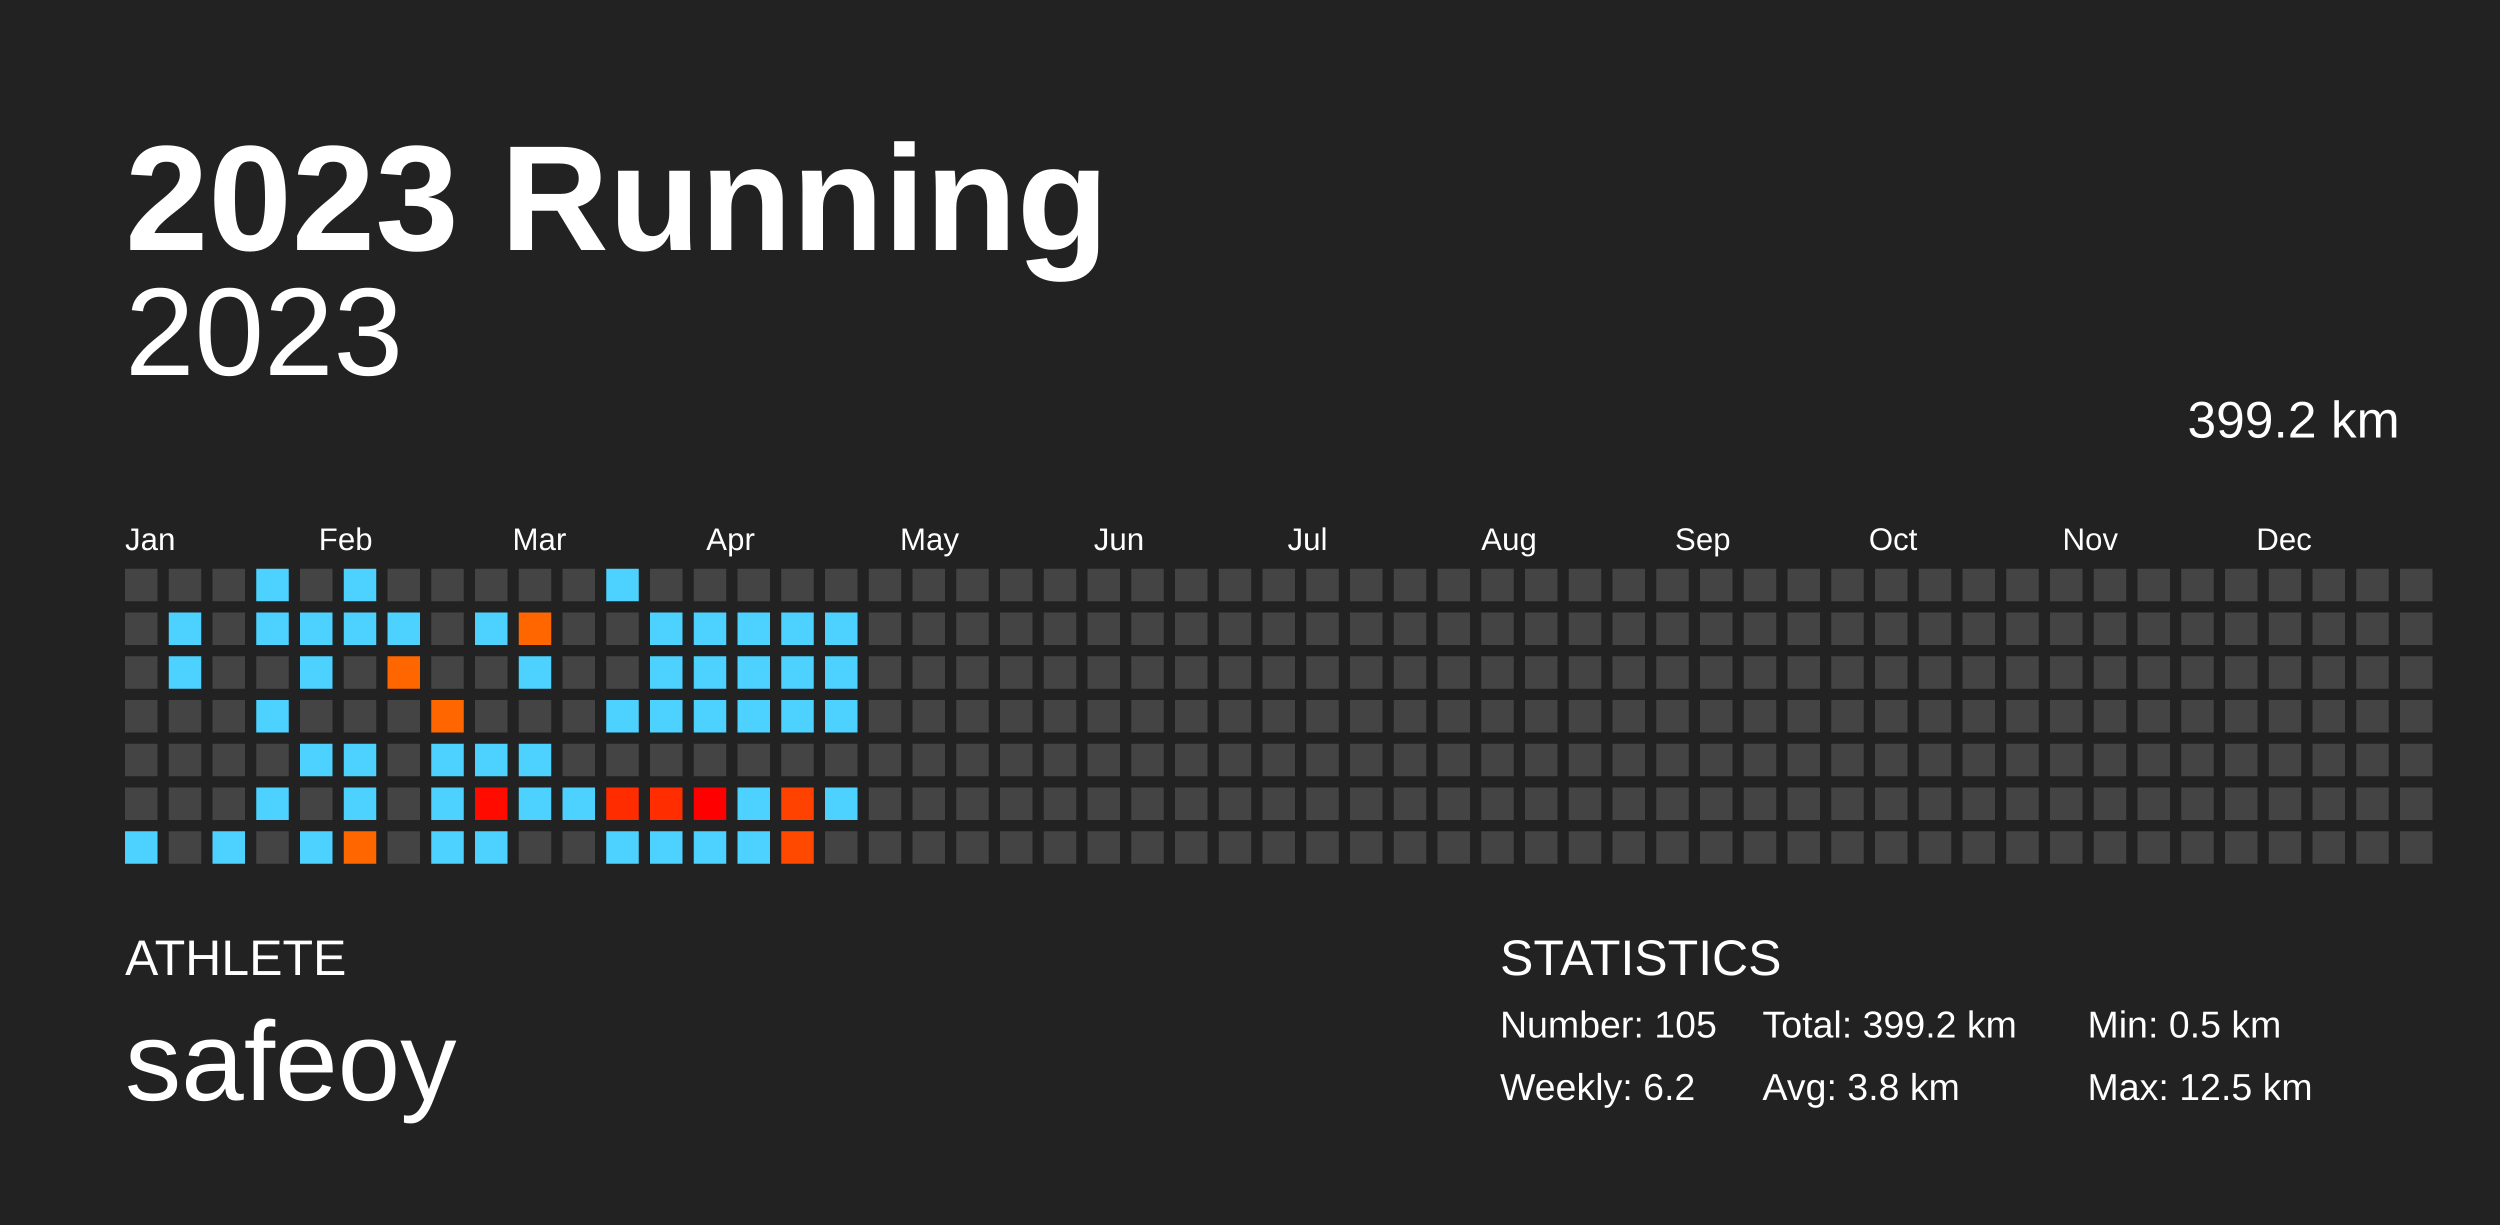
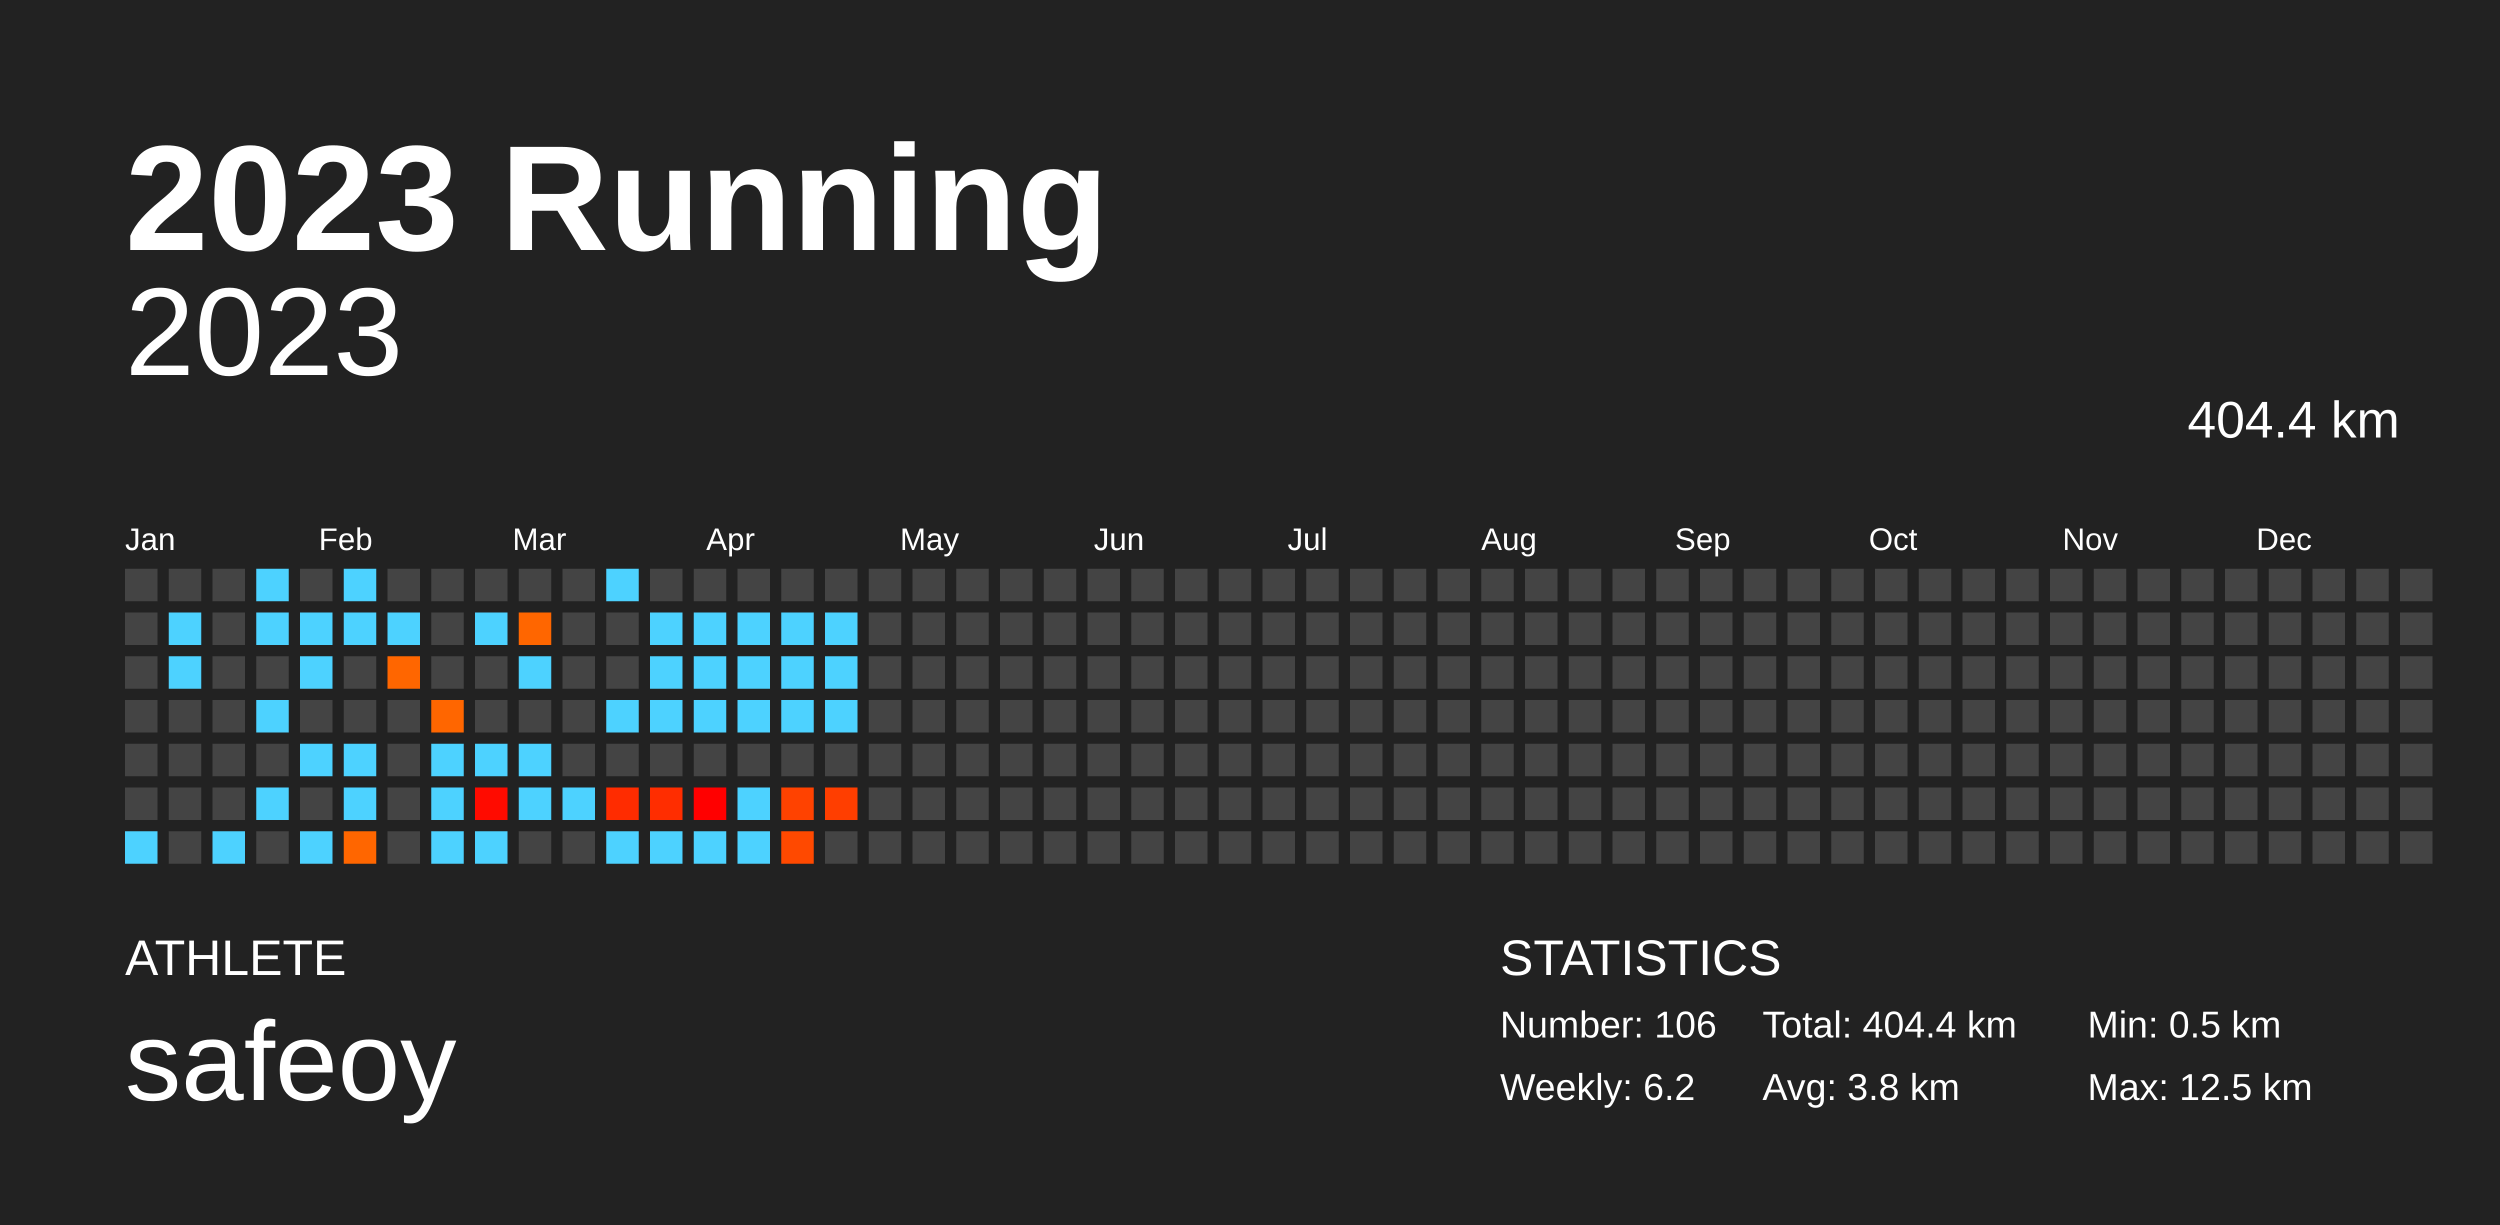
<svg xmlns="http://www.w3.org/2000/svg" baseProfile="full" height="98mm" version="1.1" viewBox="0,0,200,98" width="200mm">
  <defs />
  <rect fill="#222222" height="98" width="200" x="0" y="0" />
  <text fill="#FFFFFF" style="font-size:12px; font-family:Arial; font-weight:bold;" x="10" y="20">2023 Running</text>
  <text fill="#FFFFFF" style="font-size:4px; font-family:Arial" x="10" y="78">ATHLETE</text>
  <text fill="#FFFFFF" style="font-size:9px; font-family:Arial" x="10" y="88">safeoy</text>
  <text fill="#FFFFFF" style="font-size:4px; font-family:Arial" x="120" y="78">STATISTICS</text>
-   <text fill="#FFFFFF" style="font-size:3px; font-family:Arial" x="120" y="83">Number: 105</text>
+   <text fill="#FFFFFF" style="font-size:3px; font-family:Arial" x="120" y="83">Number: 106</text>
  <text fill="#FFFFFF" style="font-size:3px; font-family:Arial" x="120" y="88">Weekly: 6.2</text>
-   <text fill="#FFFFFF" style="font-size:3px; font-family:Arial" x="141" y="83">Total: 399.2 km</text>
+   <text fill="#FFFFFF" style="font-size:3px; font-family:Arial" x="141" y="83">Total: 404.4 km</text>
  <text fill="#FFFFFF" style="font-size:3px; font-family:Arial" x="141" y="88">Avg: 3.8 km</text>
  <text fill="#FFFFFF" style="font-size:3px; font-family:Arial" x="167" y="83">Min: 0.5 km</text>
  <text fill="#FFFFFF" style="font-size:3px; font-family:Arial" x="167" y="88">Max: 12.5 km</text>
  <text alignment-baseline="hanging" fill="#FFFFFF" style="font-size:10.0px; font-family:Arial;" x="10" y="30">2023</text>
-   <text alignment-baseline="hanging" fill="#FFFFFF" style="font-size:4.125px; font-family:Arial;" x="175" y="35">399.2 km</text>
+   <text alignment-baseline="hanging" fill="#FFFFFF" style="font-size:4.125px; font-family:Arial;" x="175" y="35">404.4 km</text>
  <text fill="#FFFFFF" style="font-size:2.5px; font-family:Arial" x="10.0" y="44">Jan</text>
  <text fill="#FFFFFF" style="font-size:2.5px; font-family:Arial" x="25.5" y="44">Feb</text>
  <text fill="#FFFFFF" style="font-size:2.5px; font-family:Arial" x="41.0" y="44">Mar</text>
  <text fill="#FFFFFF" style="font-size:2.5px; font-family:Arial" x="56.5" y="44">Apr</text>
  <text fill="#FFFFFF" style="font-size:2.5px; font-family:Arial" x="72.0" y="44">May</text>
  <text fill="#FFFFFF" style="font-size:2.5px; font-family:Arial" x="87.5" y="44">Jun</text>
  <text fill="#FFFFFF" style="font-size:2.5px; font-family:Arial" x="103.0" y="44">Jul</text>
  <text fill="#FFFFFF" style="font-size:2.5px; font-family:Arial" x="118.5" y="44">Aug</text>
  <text fill="#FFFFFF" style="font-size:2.5px; font-family:Arial" x="134.0" y="44">Sep</text>
  <text fill="#FFFFFF" style="font-size:2.5px; font-family:Arial" x="149.5" y="44">Oct</text>
  <text fill="#FFFFFF" style="font-size:2.5px; font-family:Arial" x="165.0" y="44">Nov</text>
  <text fill="#FFFFFF" style="font-size:2.5px; font-family:Arial" x="180.5" y="44">Dec</text>
  <rect fill="#444444" height="2.6" width="2.6" x="10.0" y="45.5" />
  <rect fill="#444444" height="2.6" width="2.6" x="10.0" y="49.0" />
  <rect fill="#444444" height="2.6" width="2.6" x="10.0" y="52.5" />
  <rect fill="#444444" height="2.6" width="2.6" x="10.0" y="56.0" />
  <rect fill="#444444" height="2.6" width="2.6" x="10.0" y="59.5" />
  <rect fill="#444444" height="2.6" width="2.6" x="10.0" y="63.0" />
  <rect fill="#4dd2ff" height="2.6" width="2.6" x="10.0" y="66.5" />
  <rect fill="#444444" height="2.6" width="2.6" x="13.5" y="45.5" />
  <rect fill="#4dd2ff" height="2.6" width="2.6" x="13.5" y="49.0" />
  <rect fill="#4dd2ff" height="2.6" width="2.6" x="13.5" y="52.5" />
  <rect fill="#444444" height="2.6" width="2.6" x="13.5" y="56.0" />
  <rect fill="#444444" height="2.6" width="2.6" x="13.5" y="59.5" />
  <rect fill="#444444" height="2.6" width="2.6" x="13.5" y="63.0" />
  <rect fill="#444444" height="2.6" width="2.6" x="13.5" y="66.5" />
  <rect fill="#444444" height="2.6" width="2.6" x="17.0" y="45.5" />
  <rect fill="#444444" height="2.6" width="2.6" x="17.0" y="49.0" />
  <rect fill="#444444" height="2.6" width="2.6" x="17.0" y="52.5" />
  <rect fill="#444444" height="2.6" width="2.6" x="17.0" y="56.0" />
  <rect fill="#444444" height="2.6" width="2.6" x="17.0" y="59.5" />
  <rect fill="#444444" height="2.6" width="2.6" x="17.0" y="63.0" />
  <rect fill="#4dd2ff" height="2.6" width="2.6" x="17.0" y="66.5" />
  <rect fill="#4dd2ff" height="2.6" width="2.6" x="20.5" y="45.5" />
  <rect fill="#4dd2ff" height="2.6" width="2.6" x="20.5" y="49.0" />
  <rect fill="#444444" height="2.6" width="2.6" x="20.5" y="52.5" />
  <rect fill="#4dd2ff" height="2.6" width="2.6" x="20.5" y="56.0" />
  <rect fill="#444444" height="2.6" width="2.6" x="20.5" y="59.5" />
  <rect fill="#4dd2ff" height="2.6" width="2.6" x="20.5" y="63.0" />
  <rect fill="#444444" height="2.6" width="2.6" x="20.5" y="66.5" />
  <rect fill="#444444" height="2.6" width="2.6" x="24.0" y="45.5" />
  <rect fill="#4dd2ff" height="2.6" width="2.6" x="24.0" y="49.0" />
  <rect fill="#4dd2ff" height="2.6" width="2.6" x="24.0" y="52.5" />
  <rect fill="#444444" height="2.6" width="2.6" x="24.0" y="56.0" />
  <rect fill="#4dd2ff" height="2.6" width="2.6" x="24.0" y="59.5" />
  <rect fill="#444444" height="2.6" width="2.6" x="24.0" y="63.0" />
  <rect fill="#4dd2ff" height="2.6" width="2.6" x="24.0" y="66.5" />
  <rect fill="#4dd2ff" height="2.6" width="2.6" x="27.5" y="45.5" />
  <rect fill="#4dd2ff" height="2.6" width="2.6" x="27.5" y="49.0" />
  <rect fill="#444444" height="2.6" width="2.6" x="27.5" y="52.5" />
  <rect fill="#444444" height="2.6" width="2.6" x="27.5" y="56.0" />
  <rect fill="#4dd2ff" height="2.6" width="2.6" x="27.5" y="59.5" />
  <rect fill="#4dd2ff" height="2.6" width="2.6" x="27.5" y="63.0" />
  <rect fill="#ff6600" height="2.6" width="2.6" x="27.5" y="66.5" />
  <rect fill="#444444" height="2.6" width="2.6" x="31.0" y="45.5" />
  <rect fill="#4dd2ff" height="2.6" width="2.6" x="31.0" y="49.0" />
  <rect fill="#ff6600" height="2.6" width="2.6" x="31.0" y="52.5" />
  <rect fill="#444444" height="2.6" width="2.6" x="31.0" y="56.0" />
  <rect fill="#444444" height="2.6" width="2.6" x="31.0" y="59.5" />
  <rect fill="#444444" height="2.6" width="2.6" x="31.0" y="63.0" />
  <rect fill="#444444" height="2.6" width="2.6" x="31.0" y="66.5" />
  <rect fill="#444444" height="2.6" width="2.6" x="34.5" y="45.5" />
  <rect fill="#444444" height="2.6" width="2.6" x="34.5" y="49.0" />
  <rect fill="#444444" height="2.6" width="2.6" x="34.5" y="52.5" />
  <rect fill="#ff6600" height="2.6" width="2.6" x="34.5" y="56.0" />
  <rect fill="#4dd2ff" height="2.6" width="2.6" x="34.5" y="59.5" />
  <rect fill="#4dd2ff" height="2.6" width="2.6" x="34.5" y="63.0" />
  <rect fill="#4dd2ff" height="2.6" width="2.6" x="34.5" y="66.5" />
  <rect fill="#444444" height="2.6" width="2.6" x="38.0" y="45.5" />
  <rect fill="#4dd2ff" height="2.6" width="2.6" x="38.0" y="49.0" />
  <rect fill="#444444" height="2.6" width="2.6" x="38.0" y="52.5" />
  <rect fill="#444444" height="2.6" width="2.6" x="38.0" y="56.0" />
  <rect fill="#4dd2ff" height="2.6" width="2.6" x="38.0" y="59.5" />
  <rect fill="#ff0b00" height="2.6" width="2.6" x="38.0" y="63.0" />
  <rect fill="#4dd2ff" height="2.6" width="2.6" x="38.0" y="66.5" />
  <rect fill="#444444" height="2.6" width="2.6" x="41.5" y="45.5" />
  <rect fill="#ff6600" height="2.6" width="2.6" x="41.5" y="49.0" />
  <rect fill="#4dd2ff" height="2.6" width="2.6" x="41.5" y="52.5" />
  <rect fill="#444444" height="2.6" width="2.6" x="41.5" y="56.0" />
  <rect fill="#4dd2ff" height="2.6" width="2.6" x="41.5" y="59.5" />
  <rect fill="#4dd2ff" height="2.6" width="2.6" x="41.5" y="63.0" />
  <rect fill="#444444" height="2.6" width="2.6" x="41.5" y="66.5" />
  <rect fill="#444444" height="2.6" width="2.6" x="45.0" y="45.5" />
  <rect fill="#444444" height="2.6" width="2.6" x="45.0" y="49.0" />
  <rect fill="#444444" height="2.6" width="2.6" x="45.0" y="52.5" />
  <rect fill="#444444" height="2.6" width="2.6" x="45.0" y="56.0" />
  <rect fill="#444444" height="2.6" width="2.6" x="45.0" y="59.5" />
  <rect fill="#4dd2ff" height="2.6" width="2.6" x="45.0" y="63.0" />
  <rect fill="#444444" height="2.6" width="2.6" x="45.0" y="66.5" />
  <rect fill="#4dd2ff" height="2.6" width="2.6" x="48.5" y="45.5" />
  <rect fill="#444444" height="2.6" width="2.6" x="48.5" y="49.0" />
  <rect fill="#444444" height="2.6" width="2.6" x="48.5" y="52.5" />
  <rect fill="#4dd2ff" height="2.6" width="2.6" x="48.5" y="56.0" />
  <rect fill="#444444" height="2.6" width="2.6" x="48.5" y="59.5" />
  <rect fill="#ff2c00" height="2.6" width="2.6" x="48.5" y="63.0" />
  <rect fill="#4dd2ff" height="2.6" width="2.6" x="48.5" y="66.5" />
  <rect fill="#444444" height="2.6" width="2.6" x="52.0" y="45.5" />
  <rect fill="#4dd2ff" height="2.6" width="2.6" x="52.0" y="49.0" />
  <rect fill="#4dd2ff" height="2.6" width="2.6" x="52.0" y="52.5" />
  <rect fill="#4dd2ff" height="2.6" width="2.6" x="52.0" y="56.0" />
  <rect fill="#444444" height="2.6" width="2.6" x="52.0" y="59.5" />
  <rect fill="#ff2d00" height="2.6" width="2.6" x="52.0" y="63.0" />
  <rect fill="#4dd2ff" height="2.6" width="2.6" x="52.0" y="66.5" />
  <rect fill="#444444" height="2.6" width="2.6" x="55.5" y="45.5" />
  <rect fill="#4dd2ff" height="2.6" width="2.6" x="55.5" y="49.0" />
  <rect fill="#4dd2ff" height="2.6" width="2.6" x="55.5" y="52.5" />
  <rect fill="#4dd2ff" height="2.6" width="2.6" x="55.5" y="56.0" />
  <rect fill="#444444" height="2.6" width="2.6" x="55.5" y="59.5" />
  <rect fill="#ff0000" height="2.6" width="2.6" x="55.5" y="63.0" />
  <rect fill="#4dd2ff" height="2.6" width="2.6" x="55.5" y="66.5" />
  <rect fill="#444444" height="2.6" width="2.6" x="59.0" y="45.5" />
  <rect fill="#4dd2ff" height="2.6" width="2.6" x="59.0" y="49.0" />
  <rect fill="#4dd2ff" height="2.6" width="2.6" x="59.0" y="52.5" />
  <rect fill="#4dd2ff" height="2.6" width="2.6" x="59.0" y="56.0" />
  <rect fill="#444444" height="2.6" width="2.6" x="59.0" y="59.5" />
  <rect fill="#4dd2ff" height="2.6" width="2.6" x="59.0" y="63.0" />
  <rect fill="#4dd2ff" height="2.6" width="2.6" x="59.0" y="66.5" />
  <rect fill="#444444" height="2.6" width="2.6" x="62.5" y="45.5" />
  <rect fill="#4dd2ff" height="2.6" width="2.6" x="62.5" y="49.0" />
  <rect fill="#4dd2ff" height="2.6" width="2.6" x="62.5" y="52.5" />
  <rect fill="#4dd2ff" height="2.6" width="2.6" x="62.5" y="56.0" />
  <rect fill="#444444" height="2.6" width="2.6" x="62.5" y="59.5" />
  <rect fill="#ff4200" height="2.6" width="2.6" x="62.5" y="63.0" />
  <rect fill="#ff4900" height="2.6" width="2.6" x="62.5" y="66.5" />
  <rect fill="#444444" height="2.6" width="2.6" x="66.0" y="45.5" />
  <rect fill="#4dd2ff" height="2.6" width="2.6" x="66.0" y="49.0" />
  <rect fill="#4dd2ff" height="2.6" width="2.6" x="66.0" y="52.5" />
  <rect fill="#4dd2ff" height="2.6" width="2.6" x="66.0" y="56.0" />
  <rect fill="#444444" height="2.6" width="2.6" x="66.0" y="59.5" />
-   <rect fill="#4dd2ff" height="2.6" width="2.6" x="66.0" y="63.0" />
+   <rect fill="#ff3e00" height="2.6" width="2.6" x="66.0" y="63.0" />
  <rect fill="#444444" height="2.6" width="2.6" x="66.0" y="66.5" />
  <rect fill="#444444" height="2.6" width="2.6" x="69.5" y="45.5" />
  <rect fill="#444444" height="2.6" width="2.6" x="69.5" y="49.0" />
  <rect fill="#444444" height="2.6" width="2.6" x="69.5" y="52.5" />
  <rect fill="#444444" height="2.6" width="2.6" x="69.5" y="56.0" />
  <rect fill="#444444" height="2.6" width="2.6" x="69.5" y="59.5" />
  <rect fill="#444444" height="2.6" width="2.6" x="69.5" y="63.0" />
  <rect fill="#444444" height="2.6" width="2.6" x="69.5" y="66.5" />
  <rect fill="#444444" height="2.6" width="2.6" x="73.0" y="45.5" />
  <rect fill="#444444" height="2.6" width="2.6" x="73.0" y="49.0" />
  <rect fill="#444444" height="2.6" width="2.6" x="73.0" y="52.5" />
  <rect fill="#444444" height="2.6" width="2.6" x="73.0" y="56.0" />
  <rect fill="#444444" height="2.6" width="2.6" x="73.0" y="59.5" />
  <rect fill="#444444" height="2.6" width="2.6" x="73.0" y="63.0" />
  <rect fill="#444444" height="2.6" width="2.6" x="73.0" y="66.5" />
  <rect fill="#444444" height="2.6" width="2.6" x="76.5" y="45.5" />
  <rect fill="#444444" height="2.6" width="2.6" x="76.5" y="49.0" />
  <rect fill="#444444" height="2.6" width="2.6" x="76.5" y="52.5" />
  <rect fill="#444444" height="2.6" width="2.6" x="76.5" y="56.0" />
  <rect fill="#444444" height="2.6" width="2.6" x="76.5" y="59.5" />
  <rect fill="#444444" height="2.6" width="2.6" x="76.5" y="63.0" />
  <rect fill="#444444" height="2.6" width="2.6" x="76.5" y="66.5" />
  <rect fill="#444444" height="2.6" width="2.6" x="80.0" y="45.5" />
  <rect fill="#444444" height="2.6" width="2.6" x="80.0" y="49.0" />
  <rect fill="#444444" height="2.6" width="2.6" x="80.0" y="52.5" />
  <rect fill="#444444" height="2.6" width="2.6" x="80.0" y="56.0" />
  <rect fill="#444444" height="2.6" width="2.6" x="80.0" y="59.5" />
  <rect fill="#444444" height="2.6" width="2.6" x="80.0" y="63.0" />
  <rect fill="#444444" height="2.6" width="2.6" x="80.0" y="66.5" />
  <rect fill="#444444" height="2.6" width="2.6" x="83.5" y="45.5" />
  <rect fill="#444444" height="2.6" width="2.6" x="83.5" y="49.0" />
  <rect fill="#444444" height="2.6" width="2.6" x="83.5" y="52.5" />
  <rect fill="#444444" height="2.6" width="2.6" x="83.5" y="56.0" />
  <rect fill="#444444" height="2.6" width="2.6" x="83.5" y="59.5" />
  <rect fill="#444444" height="2.6" width="2.6" x="83.5" y="63.0" />
  <rect fill="#444444" height="2.6" width="2.6" x="83.5" y="66.5" />
  <rect fill="#444444" height="2.6" width="2.6" x="87.0" y="45.5" />
  <rect fill="#444444" height="2.6" width="2.6" x="87.0" y="49.0" />
  <rect fill="#444444" height="2.6" width="2.6" x="87.0" y="52.5" />
  <rect fill="#444444" height="2.6" width="2.6" x="87.0" y="56.0" />
  <rect fill="#444444" height="2.6" width="2.6" x="87.0" y="59.5" />
  <rect fill="#444444" height="2.6" width="2.6" x="87.0" y="63.0" />
  <rect fill="#444444" height="2.6" width="2.6" x="87.0" y="66.5" />
  <rect fill="#444444" height="2.6" width="2.6" x="90.5" y="45.5" />
  <rect fill="#444444" height="2.6" width="2.6" x="90.5" y="49.0" />
  <rect fill="#444444" height="2.6" width="2.6" x="90.5" y="52.5" />
  <rect fill="#444444" height="2.6" width="2.6" x="90.5" y="56.0" />
  <rect fill="#444444" height="2.6" width="2.6" x="90.5" y="59.5" />
  <rect fill="#444444" height="2.6" width="2.6" x="90.5" y="63.0" />
  <rect fill="#444444" height="2.6" width="2.6" x="90.5" y="66.5" />
  <rect fill="#444444" height="2.6" width="2.6" x="94.0" y="45.5" />
  <rect fill="#444444" height="2.6" width="2.6" x="94.0" y="49.0" />
  <rect fill="#444444" height="2.6" width="2.6" x="94.0" y="52.5" />
  <rect fill="#444444" height="2.6" width="2.6" x="94.0" y="56.0" />
  <rect fill="#444444" height="2.6" width="2.6" x="94.0" y="59.5" />
  <rect fill="#444444" height="2.6" width="2.6" x="94.0" y="63.0" />
  <rect fill="#444444" height="2.6" width="2.6" x="94.0" y="66.5" />
  <rect fill="#444444" height="2.6" width="2.6" x="97.5" y="45.5" />
  <rect fill="#444444" height="2.6" width="2.6" x="97.5" y="49.0" />
  <rect fill="#444444" height="2.6" width="2.6" x="97.5" y="52.5" />
  <rect fill="#444444" height="2.6" width="2.6" x="97.5" y="56.0" />
  <rect fill="#444444" height="2.6" width="2.6" x="97.5" y="59.5" />
  <rect fill="#444444" height="2.6" width="2.6" x="97.5" y="63.0" />
  <rect fill="#444444" height="2.6" width="2.6" x="97.5" y="66.5" />
  <rect fill="#444444" height="2.6" width="2.6" x="101.0" y="45.5" />
  <rect fill="#444444" height="2.6" width="2.6" x="101.0" y="49.0" />
  <rect fill="#444444" height="2.6" width="2.6" x="101.0" y="52.5" />
  <rect fill="#444444" height="2.6" width="2.6" x="101.0" y="56.0" />
  <rect fill="#444444" height="2.6" width="2.6" x="101.0" y="59.5" />
  <rect fill="#444444" height="2.6" width="2.6" x="101.0" y="63.0" />
  <rect fill="#444444" height="2.6" width="2.6" x="101.0" y="66.5" />
  <rect fill="#444444" height="2.6" width="2.6" x="104.5" y="45.5" />
  <rect fill="#444444" height="2.6" width="2.6" x="104.5" y="49.0" />
  <rect fill="#444444" height="2.6" width="2.6" x="104.5" y="52.5" />
  <rect fill="#444444" height="2.6" width="2.6" x="104.5" y="56.0" />
  <rect fill="#444444" height="2.6" width="2.6" x="104.5" y="59.5" />
  <rect fill="#444444" height="2.6" width="2.6" x="104.5" y="63.0" />
  <rect fill="#444444" height="2.6" width="2.6" x="104.5" y="66.5" />
  <rect fill="#444444" height="2.6" width="2.6" x="108.0" y="45.5" />
  <rect fill="#444444" height="2.6" width="2.6" x="108.0" y="49.0" />
  <rect fill="#444444" height="2.6" width="2.6" x="108.0" y="52.5" />
  <rect fill="#444444" height="2.6" width="2.6" x="108.0" y="56.0" />
  <rect fill="#444444" height="2.6" width="2.6" x="108.0" y="59.5" />
  <rect fill="#444444" height="2.6" width="2.6" x="108.0" y="63.0" />
  <rect fill="#444444" height="2.6" width="2.6" x="108.0" y="66.5" />
  <rect fill="#444444" height="2.6" width="2.6" x="111.5" y="45.5" />
  <rect fill="#444444" height="2.6" width="2.6" x="111.5" y="49.0" />
  <rect fill="#444444" height="2.6" width="2.6" x="111.5" y="52.5" />
  <rect fill="#444444" height="2.6" width="2.6" x="111.5" y="56.0" />
  <rect fill="#444444" height="2.6" width="2.6" x="111.5" y="59.5" />
  <rect fill="#444444" height="2.6" width="2.6" x="111.5" y="63.0" />
  <rect fill="#444444" height="2.6" width="2.6" x="111.5" y="66.5" />
  <rect fill="#444444" height="2.6" width="2.6" x="115.0" y="45.5" />
  <rect fill="#444444" height="2.6" width="2.6" x="115.0" y="49.0" />
  <rect fill="#444444" height="2.6" width="2.6" x="115.0" y="52.5" />
  <rect fill="#444444" height="2.6" width="2.6" x="115.0" y="56.0" />
  <rect fill="#444444" height="2.6" width="2.6" x="115.0" y="59.5" />
  <rect fill="#444444" height="2.6" width="2.6" x="115.0" y="63.0" />
  <rect fill="#444444" height="2.6" width="2.6" x="115.0" y="66.5" />
  <rect fill="#444444" height="2.6" width="2.6" x="118.5" y="45.5" />
  <rect fill="#444444" height="2.6" width="2.6" x="118.5" y="49.0" />
  <rect fill="#444444" height="2.6" width="2.6" x="118.5" y="52.5" />
  <rect fill="#444444" height="2.6" width="2.6" x="118.5" y="56.0" />
  <rect fill="#444444" height="2.6" width="2.6" x="118.5" y="59.5" />
  <rect fill="#444444" height="2.6" width="2.6" x="118.5" y="63.0" />
  <rect fill="#444444" height="2.6" width="2.6" x="118.5" y="66.5" />
  <rect fill="#444444" height="2.6" width="2.6" x="122.0" y="45.5" />
  <rect fill="#444444" height="2.6" width="2.6" x="122.0" y="49.0" />
  <rect fill="#444444" height="2.6" width="2.6" x="122.0" y="52.5" />
  <rect fill="#444444" height="2.6" width="2.6" x="122.0" y="56.0" />
  <rect fill="#444444" height="2.6" width="2.6" x="122.0" y="59.5" />
  <rect fill="#444444" height="2.6" width="2.6" x="122.0" y="63.0" />
  <rect fill="#444444" height="2.6" width="2.6" x="122.0" y="66.5" />
  <rect fill="#444444" height="2.6" width="2.6" x="125.5" y="45.5" />
  <rect fill="#444444" height="2.6" width="2.6" x="125.5" y="49.0" />
  <rect fill="#444444" height="2.6" width="2.6" x="125.5" y="52.5" />
  <rect fill="#444444" height="2.6" width="2.6" x="125.5" y="56.0" />
  <rect fill="#444444" height="2.6" width="2.6" x="125.5" y="59.5" />
  <rect fill="#444444" height="2.6" width="2.6" x="125.5" y="63.0" />
  <rect fill="#444444" height="2.6" width="2.6" x="125.5" y="66.5" />
  <rect fill="#444444" height="2.6" width="2.6" x="129.0" y="45.5" />
  <rect fill="#444444" height="2.6" width="2.6" x="129.0" y="49.0" />
  <rect fill="#444444" height="2.6" width="2.6" x="129.0" y="52.5" />
  <rect fill="#444444" height="2.6" width="2.6" x="129.0" y="56.0" />
  <rect fill="#444444" height="2.6" width="2.6" x="129.0" y="59.5" />
  <rect fill="#444444" height="2.6" width="2.6" x="129.0" y="63.0" />
  <rect fill="#444444" height="2.6" width="2.6" x="129.0" y="66.5" />
  <rect fill="#444444" height="2.6" width="2.6" x="132.5" y="45.5" />
  <rect fill="#444444" height="2.6" width="2.6" x="132.5" y="49.0" />
  <rect fill="#444444" height="2.6" width="2.6" x="132.5" y="52.5" />
  <rect fill="#444444" height="2.6" width="2.6" x="132.5" y="56.0" />
  <rect fill="#444444" height="2.6" width="2.6" x="132.5" y="59.5" />
  <rect fill="#444444" height="2.6" width="2.6" x="132.5" y="63.0" />
  <rect fill="#444444" height="2.6" width="2.6" x="132.5" y="66.5" />
  <rect fill="#444444" height="2.6" width="2.6" x="136.0" y="45.5" />
  <rect fill="#444444" height="2.6" width="2.6" x="136.0" y="49.0" />
  <rect fill="#444444" height="2.6" width="2.6" x="136.0" y="52.5" />
  <rect fill="#444444" height="2.6" width="2.6" x="136.0" y="56.0" />
  <rect fill="#444444" height="2.6" width="2.6" x="136.0" y="59.5" />
  <rect fill="#444444" height="2.6" width="2.6" x="136.0" y="63.0" />
  <rect fill="#444444" height="2.6" width="2.6" x="136.0" y="66.5" />
  <rect fill="#444444" height="2.6" width="2.6" x="139.5" y="45.5" />
  <rect fill="#444444" height="2.6" width="2.6" x="139.5" y="49.0" />
  <rect fill="#444444" height="2.6" width="2.6" x="139.5" y="52.5" />
  <rect fill="#444444" height="2.6" width="2.6" x="139.5" y="56.0" />
  <rect fill="#444444" height="2.6" width="2.6" x="139.5" y="59.5" />
  <rect fill="#444444" height="2.6" width="2.6" x="139.5" y="63.0" />
  <rect fill="#444444" height="2.6" width="2.6" x="139.5" y="66.5" />
  <rect fill="#444444" height="2.6" width="2.6" x="143.0" y="45.5" />
  <rect fill="#444444" height="2.6" width="2.6" x="143.0" y="49.0" />
  <rect fill="#444444" height="2.6" width="2.6" x="143.0" y="52.5" />
  <rect fill="#444444" height="2.6" width="2.6" x="143.0" y="56.0" />
  <rect fill="#444444" height="2.6" width="2.6" x="143.0" y="59.5" />
  <rect fill="#444444" height="2.6" width="2.6" x="143.0" y="63.0" />
  <rect fill="#444444" height="2.6" width="2.6" x="143.0" y="66.5" />
  <rect fill="#444444" height="2.6" width="2.6" x="146.5" y="45.5" />
  <rect fill="#444444" height="2.6" width="2.6" x="146.5" y="49.0" />
  <rect fill="#444444" height="2.6" width="2.6" x="146.5" y="52.5" />
  <rect fill="#444444" height="2.6" width="2.6" x="146.5" y="56.0" />
  <rect fill="#444444" height="2.6" width="2.6" x="146.5" y="59.5" />
  <rect fill="#444444" height="2.6" width="2.6" x="146.5" y="63.0" />
  <rect fill="#444444" height="2.6" width="2.6" x="146.5" y="66.5" />
  <rect fill="#444444" height="2.6" width="2.6" x="150.0" y="45.5" />
  <rect fill="#444444" height="2.6" width="2.6" x="150.0" y="49.0" />
  <rect fill="#444444" height="2.6" width="2.6" x="150.0" y="52.5" />
  <rect fill="#444444" height="2.6" width="2.6" x="150.0" y="56.0" />
  <rect fill="#444444" height="2.6" width="2.6" x="150.0" y="59.5" />
  <rect fill="#444444" height="2.6" width="2.6" x="150.0" y="63.0" />
  <rect fill="#444444" height="2.6" width="2.6" x="150.0" y="66.5" />
  <rect fill="#444444" height="2.6" width="2.6" x="153.5" y="45.5" />
  <rect fill="#444444" height="2.6" width="2.6" x="153.5" y="49.0" />
  <rect fill="#444444" height="2.6" width="2.6" x="153.5" y="52.5" />
  <rect fill="#444444" height="2.6" width="2.6" x="153.5" y="56.0" />
  <rect fill="#444444" height="2.6" width="2.6" x="153.5" y="59.5" />
  <rect fill="#444444" height="2.6" width="2.6" x="153.5" y="63.0" />
  <rect fill="#444444" height="2.6" width="2.6" x="153.5" y="66.5" />
  <rect fill="#444444" height="2.6" width="2.6" x="157.0" y="45.5" />
  <rect fill="#444444" height="2.6" width="2.6" x="157.0" y="49.0" />
  <rect fill="#444444" height="2.6" width="2.6" x="157.0" y="52.5" />
  <rect fill="#444444" height="2.6" width="2.6" x="157.0" y="56.0" />
  <rect fill="#444444" height="2.6" width="2.6" x="157.0" y="59.5" />
  <rect fill="#444444" height="2.6" width="2.6" x="157.0" y="63.0" />
  <rect fill="#444444" height="2.6" width="2.6" x="157.0" y="66.5" />
  <rect fill="#444444" height="2.6" width="2.6" x="160.5" y="45.5" />
  <rect fill="#444444" height="2.6" width="2.6" x="160.5" y="49.0" />
  <rect fill="#444444" height="2.6" width="2.6" x="160.5" y="52.5" />
  <rect fill="#444444" height="2.6" width="2.6" x="160.5" y="56.0" />
  <rect fill="#444444" height="2.6" width="2.6" x="160.5" y="59.5" />
  <rect fill="#444444" height="2.6" width="2.6" x="160.5" y="63.0" />
  <rect fill="#444444" height="2.6" width="2.6" x="160.5" y="66.5" />
  <rect fill="#444444" height="2.6" width="2.6" x="164.0" y="45.5" />
  <rect fill="#444444" height="2.6" width="2.6" x="164.0" y="49.0" />
  <rect fill="#444444" height="2.6" width="2.6" x="164.0" y="52.5" />
  <rect fill="#444444" height="2.6" width="2.6" x="164.0" y="56.0" />
  <rect fill="#444444" height="2.6" width="2.6" x="164.0" y="59.5" />
  <rect fill="#444444" height="2.6" width="2.6" x="164.0" y="63.0" />
  <rect fill="#444444" height="2.6" width="2.6" x="164.0" y="66.5" />
  <rect fill="#444444" height="2.6" width="2.6" x="167.5" y="45.5" />
  <rect fill="#444444" height="2.6" width="2.6" x="167.5" y="49.0" />
  <rect fill="#444444" height="2.6" width="2.6" x="167.5" y="52.5" />
  <rect fill="#444444" height="2.6" width="2.6" x="167.5" y="56.0" />
  <rect fill="#444444" height="2.6" width="2.6" x="167.5" y="59.5" />
  <rect fill="#444444" height="2.6" width="2.6" x="167.5" y="63.0" />
  <rect fill="#444444" height="2.6" width="2.6" x="167.5" y="66.5" />
  <rect fill="#444444" height="2.6" width="2.6" x="171.0" y="45.5" />
  <rect fill="#444444" height="2.6" width="2.6" x="171.0" y="49.0" />
  <rect fill="#444444" height="2.6" width="2.6" x="171.0" y="52.5" />
  <rect fill="#444444" height="2.6" width="2.6" x="171.0" y="56.0" />
  <rect fill="#444444" height="2.6" width="2.6" x="171.0" y="59.5" />
  <rect fill="#444444" height="2.6" width="2.6" x="171.0" y="63.0" />
  <rect fill="#444444" height="2.6" width="2.6" x="171.0" y="66.5" />
  <rect fill="#444444" height="2.6" width="2.6" x="174.5" y="45.5" />
  <rect fill="#444444" height="2.6" width="2.6" x="174.5" y="49.0" />
  <rect fill="#444444" height="2.6" width="2.6" x="174.5" y="52.5" />
  <rect fill="#444444" height="2.6" width="2.6" x="174.5" y="56.0" />
  <rect fill="#444444" height="2.6" width="2.6" x="174.5" y="59.5" />
  <rect fill="#444444" height="2.6" width="2.6" x="174.5" y="63.0" />
  <rect fill="#444444" height="2.6" width="2.6" x="174.5" y="66.5" />
  <rect fill="#444444" height="2.6" width="2.6" x="178.0" y="45.5" />
  <rect fill="#444444" height="2.6" width="2.6" x="178.0" y="49.0" />
  <rect fill="#444444" height="2.6" width="2.6" x="178.0" y="52.5" />
  <rect fill="#444444" height="2.6" width="2.6" x="178.0" y="56.0" />
  <rect fill="#444444" height="2.6" width="2.6" x="178.0" y="59.5" />
  <rect fill="#444444" height="2.6" width="2.6" x="178.0" y="63.0" />
  <rect fill="#444444" height="2.6" width="2.6" x="178.0" y="66.5" />
  <rect fill="#444444" height="2.6" width="2.6" x="181.5" y="45.5" />
  <rect fill="#444444" height="2.6" width="2.6" x="181.5" y="49.0" />
  <rect fill="#444444" height="2.6" width="2.6" x="181.5" y="52.5" />
  <rect fill="#444444" height="2.6" width="2.6" x="181.5" y="56.0" />
  <rect fill="#444444" height="2.6" width="2.6" x="181.5" y="59.5" />
  <rect fill="#444444" height="2.6" width="2.6" x="181.5" y="63.0" />
  <rect fill="#444444" height="2.6" width="2.6" x="181.5" y="66.5" />
  <rect fill="#444444" height="2.6" width="2.6" x="185.0" y="45.5" />
  <rect fill="#444444" height="2.6" width="2.6" x="185.0" y="49.0" />
  <rect fill="#444444" height="2.6" width="2.6" x="185.0" y="52.5" />
  <rect fill="#444444" height="2.6" width="2.6" x="185.0" y="56.0" />
  <rect fill="#444444" height="2.6" width="2.6" x="185.0" y="59.5" />
  <rect fill="#444444" height="2.6" width="2.6" x="185.0" y="63.0" />
  <rect fill="#444444" height="2.6" width="2.6" x="185.0" y="66.5" />
  <rect fill="#444444" height="2.6" width="2.6" x="188.5" y="45.5" />
  <rect fill="#444444" height="2.6" width="2.6" x="188.5" y="49.0" />
  <rect fill="#444444" height="2.6" width="2.6" x="188.5" y="52.5" />
  <rect fill="#444444" height="2.6" width="2.6" x="188.5" y="56.0" />
  <rect fill="#444444" height="2.6" width="2.6" x="188.5" y="59.5" />
  <rect fill="#444444" height="2.6" width="2.6" x="188.5" y="63.0" />
  <rect fill="#444444" height="2.6" width="2.6" x="188.5" y="66.5" />
  <rect fill="#444444" height="2.6" width="2.6" x="192.0" y="45.5" />
  <rect fill="#444444" height="2.6" width="2.6" x="192.0" y="49.0" />
  <rect fill="#444444" height="2.6" width="2.6" x="192.0" y="52.5" />
  <rect fill="#444444" height="2.6" width="2.6" x="192.0" y="56.0" />
  <rect fill="#444444" height="2.6" width="2.6" x="192.0" y="59.5" />
  <rect fill="#444444" height="2.6" width="2.6" x="192.0" y="63.0" />
  <rect fill="#444444" height="2.6" width="2.6" x="192.0" y="66.5" />
</svg>
